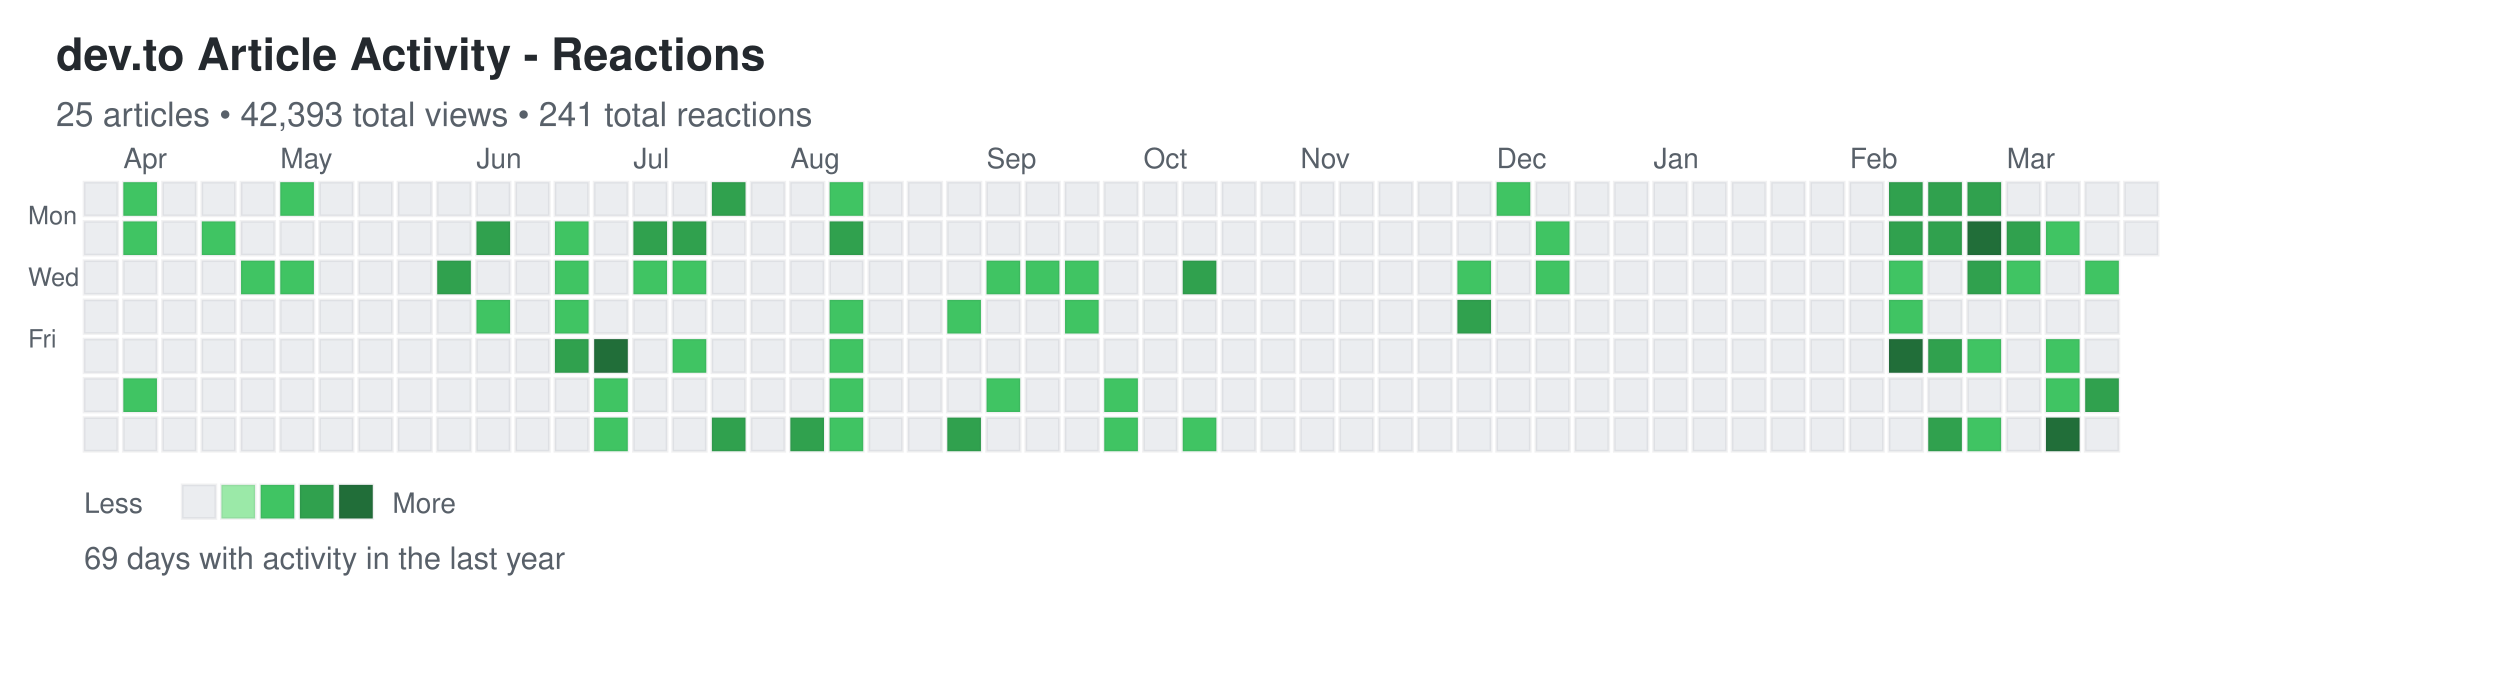
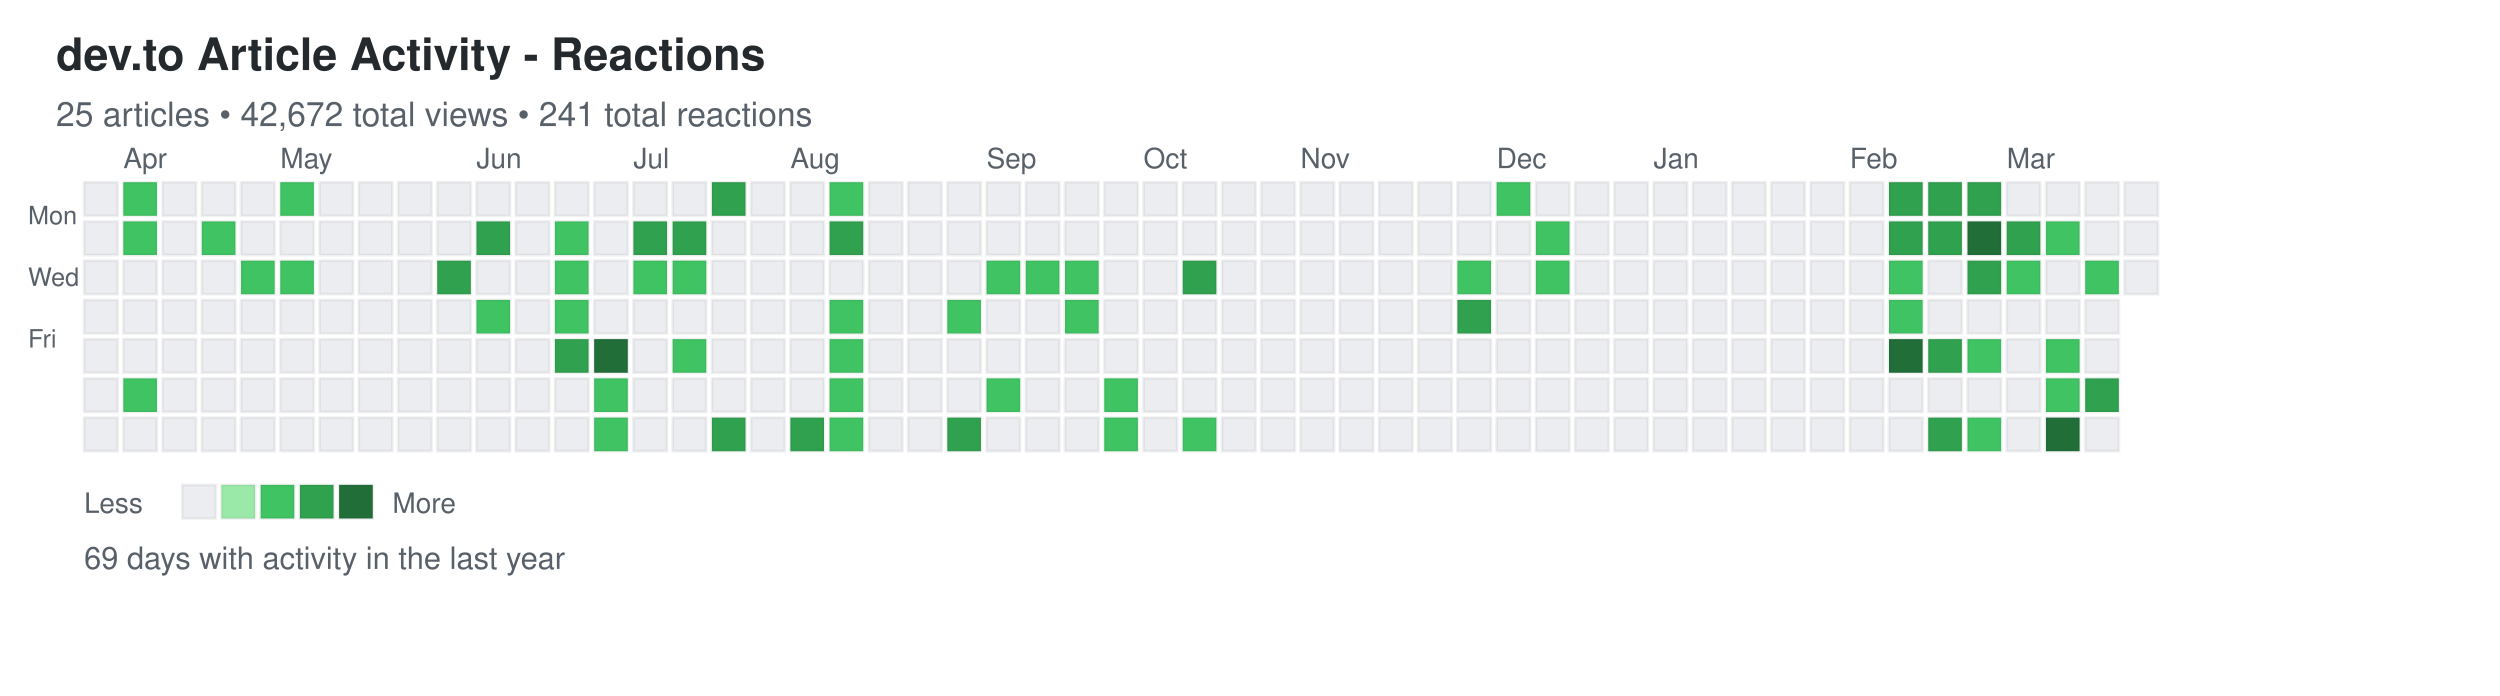
<svg xmlns="http://www.w3.org/2000/svg" width="892" height="248">
  <defs>
    <style>
.day { stroke: rgba(27,31,35,0.06); stroke-width: 1px; cursor: pointer; }
.day:hover { stroke: rgba(27,31,35,0.3); stroke-width: 2px; }
.month-label { font-family: -apple-system, BlinkMacSystemFont, "Segoe UI", Helvetica, Arial, sans-serif; font-size: 10px; fill: #586069; }
.day-label { font-family: -apple-system, BlinkMacSystemFont, "Segoe UI", Helvetica, Arial, sans-serif; font-size: 9px; fill: #586069; }
.title { font-family: -apple-system, BlinkMacSystemFont, "Segoe UI", Helvetica, Arial, sans-serif; font-size: 16px; font-weight: 600; fill: #24292e; }
.subtitle { font-family: -apple-system, BlinkMacSystemFont, "Segoe UI", Helvetica, Arial, sans-serif; font-size: 12px; fill: #586069; }
.stats { font-family: -apple-system, BlinkMacSystemFont, "Segoe UI", Helvetica, Arial, sans-serif; font-size: 11px; fill: #586069; }
.legend-text { font-family: -apple-system, BlinkMacSystemFont, "Segoe UI", Helvetica, Arial, sans-serif; font-size: 10px; fill: #586069; }
</style>
  </defs>
  <text x="20" y="25" class="title">dev.to Article Activity - Reactions</text>
-   <text x="20" y="45" class="subtitle">25 articles • 42,393 total views • 241 total reactions</text>
+   <text x="20" y="45" class="subtitle">25 articles • 42,672 total views • 241 total reactions</text>
  <text x="10" y="80" class="day-label">Mon</text>
  <text x="10" y="102" class="day-label">Wed</text>
  <text x="10" y="124" class="day-label">Fri</text>
  <rect x="30" y="65" width="12" height="12" fill="#ebedf0" class="day" data-date="2025-03-23" data-level="0" />
  <rect x="30" y="79" width="12" height="12" fill="#ebedf0" class="day" data-date="2025-03-24" data-level="0" />
  <rect x="30" y="93" width="12" height="12" fill="#ebedf0" class="day" data-date="2025-03-25" data-level="0" />
  <rect x="30" y="107" width="12" height="12" fill="#ebedf0" class="day" data-date="2025-03-26" data-level="0" />
  <rect x="30" y="121" width="12" height="12" fill="#ebedf0" class="day" data-date="2025-03-27" data-level="0" />
  <rect x="30" y="135" width="12" height="12" fill="#ebedf0" class="day" data-date="2025-03-28" data-level="0" />
  <rect x="30" y="149" width="12" height="12" fill="#ebedf0" class="day" data-date="2025-03-29" data-level="0" />
  <rect x="44" y="65" width="12" height="12" fill="#40c463" class="day" data-date="2025-03-30" data-level="2" />
  <rect x="44" y="79" width="12" height="12" fill="#40c463" class="day" data-date="2025-03-31" data-level="2" />
  <rect x="44" y="93" width="12" height="12" fill="#ebedf0" class="day" data-date="2025-04-01" data-level="0" />
  <rect x="44" y="107" width="12" height="12" fill="#ebedf0" class="day" data-date="2025-04-02" data-level="0" />
  <rect x="44" y="121" width="12" height="12" fill="#ebedf0" class="day" data-date="2025-04-03" data-level="0" />
  <rect x="44" y="135" width="12" height="12" fill="#40c463" class="day" data-date="2025-04-04" data-level="2" />
  <rect x="44" y="149" width="12" height="12" fill="#ebedf0" class="day" data-date="2025-04-05" data-level="0" />
  <rect x="58" y="65" width="12" height="12" fill="#ebedf0" class="day" data-date="2025-04-06" data-level="0" />
  <rect x="58" y="79" width="12" height="12" fill="#ebedf0" class="day" data-date="2025-04-07" data-level="0" />
  <rect x="58" y="93" width="12" height="12" fill="#ebedf0" class="day" data-date="2025-04-08" data-level="0" />
  <rect x="58" y="107" width="12" height="12" fill="#ebedf0" class="day" data-date="2025-04-09" data-level="0" />
  <rect x="58" y="121" width="12" height="12" fill="#ebedf0" class="day" data-date="2025-04-10" data-level="0" />
  <rect x="58" y="135" width="12" height="12" fill="#ebedf0" class="day" data-date="2025-04-11" data-level="0" />
  <rect x="58" y="149" width="12" height="12" fill="#ebedf0" class="day" data-date="2025-04-12" data-level="0" />
  <rect x="72" y="65" width="12" height="12" fill="#ebedf0" class="day" data-date="2025-04-13" data-level="0" />
  <rect x="72" y="79" width="12" height="12" fill="#40c463" class="day" data-date="2025-04-14" data-level="2" />
  <rect x="72" y="93" width="12" height="12" fill="#ebedf0" class="day" data-date="2025-04-15" data-level="0" />
  <rect x="72" y="107" width="12" height="12" fill="#ebedf0" class="day" data-date="2025-04-16" data-level="0" />
  <rect x="72" y="121" width="12" height="12" fill="#ebedf0" class="day" data-date="2025-04-17" data-level="0" />
  <rect x="72" y="135" width="12" height="12" fill="#ebedf0" class="day" data-date="2025-04-18" data-level="0" />
  <rect x="72" y="149" width="12" height="12" fill="#ebedf0" class="day" data-date="2025-04-19" data-level="0" />
  <rect x="86" y="65" width="12" height="12" fill="#ebedf0" class="day" data-date="2025-04-20" data-level="0" />
  <rect x="86" y="79" width="12" height="12" fill="#ebedf0" class="day" data-date="2025-04-21" data-level="0" />
  <rect x="86" y="93" width="12" height="12" fill="#40c463" class="day" data-date="2025-04-22" data-level="2" />
  <rect x="86" y="107" width="12" height="12" fill="#ebedf0" class="day" data-date="2025-04-23" data-level="0" />
  <rect x="86" y="121" width="12" height="12" fill="#ebedf0" class="day" data-date="2025-04-24" data-level="0" />
  <rect x="86" y="135" width="12" height="12" fill="#ebedf0" class="day" data-date="2025-04-25" data-level="0" />
  <rect x="86" y="149" width="12" height="12" fill="#ebedf0" class="day" data-date="2025-04-26" data-level="0" />
  <rect x="100" y="65" width="12" height="12" fill="#40c463" class="day" data-date="2025-04-27" data-level="2" />
  <rect x="100" y="79" width="12" height="12" fill="#ebedf0" class="day" data-date="2025-04-28" data-level="0" />
  <rect x="100" y="93" width="12" height="12" fill="#40c463" class="day" data-date="2025-04-29" data-level="2" />
  <rect x="100" y="107" width="12" height="12" fill="#ebedf0" class="day" data-date="2025-04-30" data-level="0" />
  <rect x="100" y="121" width="12" height="12" fill="#ebedf0" class="day" data-date="2025-05-01" data-level="0" />
  <rect x="100" y="135" width="12" height="12" fill="#ebedf0" class="day" data-date="2025-05-02" data-level="0" />
  <rect x="100" y="149" width="12" height="12" fill="#ebedf0" class="day" data-date="2025-05-03" data-level="0" />
  <rect x="114" y="65" width="12" height="12" fill="#ebedf0" class="day" data-date="2025-05-04" data-level="0" />
  <rect x="114" y="79" width="12" height="12" fill="#ebedf0" class="day" data-date="2025-05-05" data-level="0" />
  <rect x="114" y="93" width="12" height="12" fill="#ebedf0" class="day" data-date="2025-05-06" data-level="0" />
  <rect x="114" y="107" width="12" height="12" fill="#ebedf0" class="day" data-date="2025-05-07" data-level="0" />
  <rect x="114" y="121" width="12" height="12" fill="#ebedf0" class="day" data-date="2025-05-08" data-level="0" />
  <rect x="114" y="135" width="12" height="12" fill="#ebedf0" class="day" data-date="2025-05-09" data-level="0" />
  <rect x="114" y="149" width="12" height="12" fill="#ebedf0" class="day" data-date="2025-05-10" data-level="0" />
  <rect x="128" y="65" width="12" height="12" fill="#ebedf0" class="day" data-date="2025-05-11" data-level="0" />
  <rect x="128" y="79" width="12" height="12" fill="#ebedf0" class="day" data-date="2025-05-12" data-level="0" />
  <rect x="128" y="93" width="12" height="12" fill="#ebedf0" class="day" data-date="2025-05-13" data-level="0" />
  <rect x="128" y="107" width="12" height="12" fill="#ebedf0" class="day" data-date="2025-05-14" data-level="0" />
  <rect x="128" y="121" width="12" height="12" fill="#ebedf0" class="day" data-date="2025-05-15" data-level="0" />
  <rect x="128" y="135" width="12" height="12" fill="#ebedf0" class="day" data-date="2025-05-16" data-level="0" />
  <rect x="128" y="149" width="12" height="12" fill="#ebedf0" class="day" data-date="2025-05-17" data-level="0" />
  <rect x="142" y="65" width="12" height="12" fill="#ebedf0" class="day" data-date="2025-05-18" data-level="0" />
  <rect x="142" y="79" width="12" height="12" fill="#ebedf0" class="day" data-date="2025-05-19" data-level="0" />
  <rect x="142" y="93" width="12" height="12" fill="#ebedf0" class="day" data-date="2025-05-20" data-level="0" />
  <rect x="142" y="107" width="12" height="12" fill="#ebedf0" class="day" data-date="2025-05-21" data-level="0" />
  <rect x="142" y="121" width="12" height="12" fill="#ebedf0" class="day" data-date="2025-05-22" data-level="0" />
  <rect x="142" y="135" width="12" height="12" fill="#ebedf0" class="day" data-date="2025-05-23" data-level="0" />
  <rect x="142" y="149" width="12" height="12" fill="#ebedf0" class="day" data-date="2025-05-24" data-level="0" />
  <rect x="156" y="65" width="12" height="12" fill="#ebedf0" class="day" data-date="2025-05-25" data-level="0" />
  <rect x="156" y="79" width="12" height="12" fill="#ebedf0" class="day" data-date="2025-05-26" data-level="0" />
  <rect x="156" y="93" width="12" height="12" fill="#30a14e" class="day" data-date="2025-05-27" data-level="3" />
  <rect x="156" y="107" width="12" height="12" fill="#ebedf0" class="day" data-date="2025-05-28" data-level="0" />
  <rect x="156" y="121" width="12" height="12" fill="#ebedf0" class="day" data-date="2025-05-29" data-level="0" />
  <rect x="156" y="135" width="12" height="12" fill="#ebedf0" class="day" data-date="2025-05-30" data-level="0" />
  <rect x="156" y="149" width="12" height="12" fill="#ebedf0" class="day" data-date="2025-05-31" data-level="0" />
  <rect x="170" y="65" width="12" height="12" fill="#ebedf0" class="day" data-date="2025-06-01" data-level="0" />
  <rect x="170" y="79" width="12" height="12" fill="#30a14e" class="day" data-date="2025-06-02" data-level="3" />
  <rect x="170" y="93" width="12" height="12" fill="#ebedf0" class="day" data-date="2025-06-03" data-level="0" />
  <rect x="170" y="107" width="12" height="12" fill="#40c463" class="day" data-date="2025-06-04" data-level="2" />
  <rect x="170" y="121" width="12" height="12" fill="#ebedf0" class="day" data-date="2025-06-05" data-level="0" />
  <rect x="170" y="135" width="12" height="12" fill="#ebedf0" class="day" data-date="2025-06-06" data-level="0" />
  <rect x="170" y="149" width="12" height="12" fill="#ebedf0" class="day" data-date="2025-06-07" data-level="0" />
  <rect x="184" y="65" width="12" height="12" fill="#ebedf0" class="day" data-date="2025-06-08" data-level="0" />
  <rect x="184" y="79" width="12" height="12" fill="#ebedf0" class="day" data-date="2025-06-09" data-level="0" />
  <rect x="184" y="93" width="12" height="12" fill="#ebedf0" class="day" data-date="2025-06-10" data-level="0" />
  <rect x="184" y="107" width="12" height="12" fill="#ebedf0" class="day" data-date="2025-06-11" data-level="0" />
  <rect x="184" y="121" width="12" height="12" fill="#ebedf0" class="day" data-date="2025-06-12" data-level="0" />
  <rect x="184" y="135" width="12" height="12" fill="#ebedf0" class="day" data-date="2025-06-13" data-level="0" />
  <rect x="184" y="149" width="12" height="12" fill="#ebedf0" class="day" data-date="2025-06-14" data-level="0" />
  <rect x="198" y="65" width="12" height="12" fill="#ebedf0" class="day" data-date="2025-06-15" data-level="0" />
  <rect x="198" y="79" width="12" height="12" fill="#40c463" class="day" data-date="2025-06-16" data-level="2" />
  <rect x="198" y="93" width="12" height="12" fill="#40c463" class="day" data-date="2025-06-17" data-level="2" />
  <rect x="198" y="107" width="12" height="12" fill="#40c463" class="day" data-date="2025-06-18" data-level="2" />
  <rect x="198" y="121" width="12" height="12" fill="#30a14e" class="day" data-date="2025-06-19" data-level="3" />
  <rect x="198" y="135" width="12" height="12" fill="#ebedf0" class="day" data-date="2025-06-20" data-level="0" />
  <rect x="198" y="149" width="12" height="12" fill="#ebedf0" class="day" data-date="2025-06-21" data-level="0" />
  <rect x="212" y="65" width="12" height="12" fill="#ebedf0" class="day" data-date="2025-06-22" data-level="0" />
  <rect x="212" y="79" width="12" height="12" fill="#ebedf0" class="day" data-date="2025-06-23" data-level="0" />
  <rect x="212" y="93" width="12" height="12" fill="#ebedf0" class="day" data-date="2025-06-24" data-level="0" />
  <rect x="212" y="107" width="12" height="12" fill="#ebedf0" class="day" data-date="2025-06-25" data-level="0" />
  <rect x="212" y="121" width="12" height="12" fill="#216e39" class="day" data-date="2025-06-26" data-level="4" />
  <rect x="212" y="135" width="12" height="12" fill="#40c463" class="day" data-date="2025-06-27" data-level="2" />
  <rect x="212" y="149" width="12" height="12" fill="#40c463" class="day" data-date="2025-06-28" data-level="2" />
  <rect x="226" y="65" width="12" height="12" fill="#ebedf0" class="day" data-date="2025-06-29" data-level="0" />
  <rect x="226" y="79" width="12" height="12" fill="#30a14e" class="day" data-date="2025-06-30" data-level="3" />
  <rect x="226" y="93" width="12" height="12" fill="#40c463" class="day" data-date="2025-07-01" data-level="2" />
  <rect x="226" y="107" width="12" height="12" fill="#ebedf0" class="day" data-date="2025-07-02" data-level="0" />
  <rect x="226" y="121" width="12" height="12" fill="#ebedf0" class="day" data-date="2025-07-03" data-level="0" />
  <rect x="226" y="135" width="12" height="12" fill="#ebedf0" class="day" data-date="2025-07-04" data-level="0" />
  <rect x="226" y="149" width="12" height="12" fill="#ebedf0" class="day" data-date="2025-07-05" data-level="0" />
  <rect x="240" y="65" width="12" height="12" fill="#ebedf0" class="day" data-date="2025-07-06" data-level="0" />
  <rect x="240" y="79" width="12" height="12" fill="#30a14e" class="day" data-date="2025-07-07" data-level="3" />
  <rect x="240" y="93" width="12" height="12" fill="#40c463" class="day" data-date="2025-07-08" data-level="2" />
  <rect x="240" y="107" width="12" height="12" fill="#ebedf0" class="day" data-date="2025-07-09" data-level="0" />
  <rect x="240" y="121" width="12" height="12" fill="#40c463" class="day" data-date="2025-07-10" data-level="2" />
  <rect x="240" y="135" width="12" height="12" fill="#ebedf0" class="day" data-date="2025-07-11" data-level="0" />
  <rect x="240" y="149" width="12" height="12" fill="#ebedf0" class="day" data-date="2025-07-12" data-level="0" />
  <rect x="254" y="65" width="12" height="12" fill="#30a14e" class="day" data-date="2025-07-13" data-level="3" />
  <rect x="254" y="79" width="12" height="12" fill="#ebedf0" class="day" data-date="2025-07-14" data-level="0" />
  <rect x="254" y="93" width="12" height="12" fill="#ebedf0" class="day" data-date="2025-07-15" data-level="0" />
  <rect x="254" y="107" width="12" height="12" fill="#ebedf0" class="day" data-date="2025-07-16" data-level="0" />
  <rect x="254" y="121" width="12" height="12" fill="#ebedf0" class="day" data-date="2025-07-17" data-level="0" />
  <rect x="254" y="135" width="12" height="12" fill="#ebedf0" class="day" data-date="2025-07-18" data-level="0" />
  <rect x="254" y="149" width="12" height="12" fill="#30a14e" class="day" data-date="2025-07-19" data-level="3" />
  <rect x="268" y="65" width="12" height="12" fill="#ebedf0" class="day" data-date="2025-07-20" data-level="0" />
  <rect x="268" y="79" width="12" height="12" fill="#ebedf0" class="day" data-date="2025-07-21" data-level="0" />
  <rect x="268" y="93" width="12" height="12" fill="#ebedf0" class="day" data-date="2025-07-22" data-level="0" />
  <rect x="268" y="107" width="12" height="12" fill="#ebedf0" class="day" data-date="2025-07-23" data-level="0" />
  <rect x="268" y="121" width="12" height="12" fill="#ebedf0" class="day" data-date="2025-07-24" data-level="0" />
  <rect x="268" y="135" width="12" height="12" fill="#ebedf0" class="day" data-date="2025-07-25" data-level="0" />
  <rect x="268" y="149" width="12" height="12" fill="#ebedf0" class="day" data-date="2025-07-26" data-level="0" />
  <rect x="282" y="65" width="12" height="12" fill="#ebedf0" class="day" data-date="2025-07-27" data-level="0" />
  <rect x="282" y="79" width="12" height="12" fill="#ebedf0" class="day" data-date="2025-07-28" data-level="0" />
  <rect x="282" y="93" width="12" height="12" fill="#ebedf0" class="day" data-date="2025-07-29" data-level="0" />
  <rect x="282" y="107" width="12" height="12" fill="#ebedf0" class="day" data-date="2025-07-30" data-level="0" />
  <rect x="282" y="121" width="12" height="12" fill="#ebedf0" class="day" data-date="2025-07-31" data-level="0" />
  <rect x="282" y="135" width="12" height="12" fill="#ebedf0" class="day" data-date="2025-08-01" data-level="0" />
  <rect x="282" y="149" width="12" height="12" fill="#30a14e" class="day" data-date="2025-08-02" data-level="3" />
  <rect x="296" y="65" width="12" height="12" fill="#40c463" class="day" data-date="2025-08-03" data-level="2" />
  <rect x="296" y="79" width="12" height="12" fill="#30a14e" class="day" data-date="2025-08-04" data-level="3" />
  <rect x="296" y="93" width="12" height="12" fill="#ebedf0" class="day" data-date="2025-08-05" data-level="0" />
  <rect x="296" y="107" width="12" height="12" fill="#40c463" class="day" data-date="2025-08-06" data-level="2" />
  <rect x="296" y="121" width="12" height="12" fill="#40c463" class="day" data-date="2025-08-07" data-level="2" />
  <rect x="296" y="135" width="12" height="12" fill="#40c463" class="day" data-date="2025-08-08" data-level="2" />
  <rect x="296" y="149" width="12" height="12" fill="#40c463" class="day" data-date="2025-08-09" data-level="2" />
  <rect x="310" y="65" width="12" height="12" fill="#ebedf0" class="day" data-date="2025-08-10" data-level="0" />
  <rect x="310" y="79" width="12" height="12" fill="#ebedf0" class="day" data-date="2025-08-11" data-level="0" />
  <rect x="310" y="93" width="12" height="12" fill="#ebedf0" class="day" data-date="2025-08-12" data-level="0" />
  <rect x="310" y="107" width="12" height="12" fill="#ebedf0" class="day" data-date="2025-08-13" data-level="0" />
  <rect x="310" y="121" width="12" height="12" fill="#ebedf0" class="day" data-date="2025-08-14" data-level="0" />
  <rect x="310" y="135" width="12" height="12" fill="#ebedf0" class="day" data-date="2025-08-15" data-level="0" />
  <rect x="310" y="149" width="12" height="12" fill="#ebedf0" class="day" data-date="2025-08-16" data-level="0" />
  <rect x="324" y="65" width="12" height="12" fill="#ebedf0" class="day" data-date="2025-08-17" data-level="0" />
  <rect x="324" y="79" width="12" height="12" fill="#ebedf0" class="day" data-date="2025-08-18" data-level="0" />
  <rect x="324" y="93" width="12" height="12" fill="#ebedf0" class="day" data-date="2025-08-19" data-level="0" />
  <rect x="324" y="107" width="12" height="12" fill="#ebedf0" class="day" data-date="2025-08-20" data-level="0" />
  <rect x="324" y="121" width="12" height="12" fill="#ebedf0" class="day" data-date="2025-08-21" data-level="0" />
  <rect x="324" y="135" width="12" height="12" fill="#ebedf0" class="day" data-date="2025-08-22" data-level="0" />
  <rect x="324" y="149" width="12" height="12" fill="#ebedf0" class="day" data-date="2025-08-23" data-level="0" />
  <rect x="338" y="65" width="12" height="12" fill="#ebedf0" class="day" data-date="2025-08-24" data-level="0" />
  <rect x="338" y="79" width="12" height="12" fill="#ebedf0" class="day" data-date="2025-08-25" data-level="0" />
  <rect x="338" y="93" width="12" height="12" fill="#ebedf0" class="day" data-date="2025-08-26" data-level="0" />
  <rect x="338" y="107" width="12" height="12" fill="#40c463" class="day" data-date="2025-08-27" data-level="2" />
  <rect x="338" y="121" width="12" height="12" fill="#ebedf0" class="day" data-date="2025-08-28" data-level="0" />
  <rect x="338" y="135" width="12" height="12" fill="#ebedf0" class="day" data-date="2025-08-29" data-level="0" />
  <rect x="338" y="149" width="12" height="12" fill="#30a14e" class="day" data-date="2025-08-30" data-level="3" />
  <rect x="352" y="65" width="12" height="12" fill="#ebedf0" class="day" data-date="2025-08-31" data-level="0" />
  <rect x="352" y="79" width="12" height="12" fill="#ebedf0" class="day" data-date="2025-09-01" data-level="0" />
  <rect x="352" y="93" width="12" height="12" fill="#40c463" class="day" data-date="2025-09-02" data-level="2" />
  <rect x="352" y="107" width="12" height="12" fill="#ebedf0" class="day" data-date="2025-09-03" data-level="0" />
  <rect x="352" y="121" width="12" height="12" fill="#ebedf0" class="day" data-date="2025-09-04" data-level="0" />
  <rect x="352" y="135" width="12" height="12" fill="#40c463" class="day" data-date="2025-09-05" data-level="2" />
  <rect x="352" y="149" width="12" height="12" fill="#ebedf0" class="day" data-date="2025-09-06" data-level="0" />
  <rect x="366" y="65" width="12" height="12" fill="#ebedf0" class="day" data-date="2025-09-07" data-level="0" />
  <rect x="366" y="79" width="12" height="12" fill="#ebedf0" class="day" data-date="2025-09-08" data-level="0" />
  <rect x="366" y="93" width="12" height="12" fill="#40c463" class="day" data-date="2025-09-09" data-level="2" />
  <rect x="366" y="107" width="12" height="12" fill="#ebedf0" class="day" data-date="2025-09-10" data-level="0" />
  <rect x="366" y="121" width="12" height="12" fill="#ebedf0" class="day" data-date="2025-09-11" data-level="0" />
  <rect x="366" y="135" width="12" height="12" fill="#ebedf0" class="day" data-date="2025-09-12" data-level="0" />
  <rect x="366" y="149" width="12" height="12" fill="#ebedf0" class="day" data-date="2025-09-13" data-level="0" />
  <rect x="380" y="65" width="12" height="12" fill="#ebedf0" class="day" data-date="2025-09-14" data-level="0" />
  <rect x="380" y="79" width="12" height="12" fill="#ebedf0" class="day" data-date="2025-09-15" data-level="0" />
  <rect x="380" y="93" width="12" height="12" fill="#40c463" class="day" data-date="2025-09-16" data-level="2" />
  <rect x="380" y="107" width="12" height="12" fill="#40c463" class="day" data-date="2025-09-17" data-level="2" />
  <rect x="380" y="121" width="12" height="12" fill="#ebedf0" class="day" data-date="2025-09-18" data-level="0" />
  <rect x="380" y="135" width="12" height="12" fill="#ebedf0" class="day" data-date="2025-09-19" data-level="0" />
  <rect x="380" y="149" width="12" height="12" fill="#ebedf0" class="day" data-date="2025-09-20" data-level="0" />
  <rect x="394" y="65" width="12" height="12" fill="#ebedf0" class="day" data-date="2025-09-21" data-level="0" />
  <rect x="394" y="79" width="12" height="12" fill="#ebedf0" class="day" data-date="2025-09-22" data-level="0" />
  <rect x="394" y="93" width="12" height="12" fill="#ebedf0" class="day" data-date="2025-09-23" data-level="0" />
  <rect x="394" y="107" width="12" height="12" fill="#ebedf0" class="day" data-date="2025-09-24" data-level="0" />
  <rect x="394" y="121" width="12" height="12" fill="#ebedf0" class="day" data-date="2025-09-25" data-level="0" />
  <rect x="394" y="135" width="12" height="12" fill="#40c463" class="day" data-date="2025-09-26" data-level="2" />
  <rect x="394" y="149" width="12" height="12" fill="#40c463" class="day" data-date="2025-09-27" data-level="2" />
  <rect x="408" y="65" width="12" height="12" fill="#ebedf0" class="day" data-date="2025-09-28" data-level="0" />
  <rect x="408" y="79" width="12" height="12" fill="#ebedf0" class="day" data-date="2025-09-29" data-level="0" />
  <rect x="408" y="93" width="12" height="12" fill="#ebedf0" class="day" data-date="2025-09-30" data-level="0" />
  <rect x="408" y="107" width="12" height="12" fill="#ebedf0" class="day" data-date="2025-10-01" data-level="0" />
  <rect x="408" y="121" width="12" height="12" fill="#ebedf0" class="day" data-date="2025-10-02" data-level="0" />
  <rect x="408" y="135" width="12" height="12" fill="#ebedf0" class="day" data-date="2025-10-03" data-level="0" />
  <rect x="408" y="149" width="12" height="12" fill="#ebedf0" class="day" data-date="2025-10-04" data-level="0" />
  <rect x="422" y="65" width="12" height="12" fill="#ebedf0" class="day" data-date="2025-10-05" data-level="0" />
  <rect x="422" y="79" width="12" height="12" fill="#ebedf0" class="day" data-date="2025-10-06" data-level="0" />
  <rect x="422" y="93" width="12" height="12" fill="#30a14e" class="day" data-date="2025-10-07" data-level="3" />
  <rect x="422" y="107" width="12" height="12" fill="#ebedf0" class="day" data-date="2025-10-08" data-level="0" />
  <rect x="422" y="121" width="12" height="12" fill="#ebedf0" class="day" data-date="2025-10-09" data-level="0" />
  <rect x="422" y="135" width="12" height="12" fill="#ebedf0" class="day" data-date="2025-10-10" data-level="0" />
  <rect x="422" y="149" width="12" height="12" fill="#40c463" class="day" data-date="2025-10-11" data-level="2" />
  <rect x="436" y="65" width="12" height="12" fill="#ebedf0" class="day" data-date="2025-10-12" data-level="0" />
  <rect x="436" y="79" width="12" height="12" fill="#ebedf0" class="day" data-date="2025-10-13" data-level="0" />
  <rect x="436" y="93" width="12" height="12" fill="#ebedf0" class="day" data-date="2025-10-14" data-level="0" />
  <rect x="436" y="107" width="12" height="12" fill="#ebedf0" class="day" data-date="2025-10-15" data-level="0" />
  <rect x="436" y="121" width="12" height="12" fill="#ebedf0" class="day" data-date="2025-10-16" data-level="0" />
  <rect x="436" y="135" width="12" height="12" fill="#ebedf0" class="day" data-date="2025-10-17" data-level="0" />
  <rect x="436" y="149" width="12" height="12" fill="#ebedf0" class="day" data-date="2025-10-18" data-level="0" />
  <rect x="450" y="65" width="12" height="12" fill="#ebedf0" class="day" data-date="2025-10-19" data-level="0" />
  <rect x="450" y="79" width="12" height="12" fill="#ebedf0" class="day" data-date="2025-10-20" data-level="0" />
  <rect x="450" y="93" width="12" height="12" fill="#ebedf0" class="day" data-date="2025-10-21" data-level="0" />
  <rect x="450" y="107" width="12" height="12" fill="#ebedf0" class="day" data-date="2025-10-22" data-level="0" />
  <rect x="450" y="121" width="12" height="12" fill="#ebedf0" class="day" data-date="2025-10-23" data-level="0" />
  <rect x="450" y="135" width="12" height="12" fill="#ebedf0" class="day" data-date="2025-10-24" data-level="0" />
  <rect x="450" y="149" width="12" height="12" fill="#ebedf0" class="day" data-date="2025-10-25" data-level="0" />
  <rect x="464" y="65" width="12" height="12" fill="#ebedf0" class="day" data-date="2025-10-26" data-level="0" />
  <rect x="464" y="79" width="12" height="12" fill="#ebedf0" class="day" data-date="2025-10-27" data-level="0" />
  <rect x="464" y="93" width="12" height="12" fill="#ebedf0" class="day" data-date="2025-10-28" data-level="0" />
  <rect x="464" y="107" width="12" height="12" fill="#ebedf0" class="day" data-date="2025-10-29" data-level="0" />
  <rect x="464" y="121" width="12" height="12" fill="#ebedf0" class="day" data-date="2025-10-30" data-level="0" />
  <rect x="464" y="135" width="12" height="12" fill="#ebedf0" class="day" data-date="2025-10-31" data-level="0" />
  <rect x="464" y="149" width="12" height="12" fill="#ebedf0" class="day" data-date="2025-11-01" data-level="0" />
  <rect x="478" y="65" width="12" height="12" fill="#ebedf0" class="day" data-date="2025-11-02" data-level="0" />
  <rect x="478" y="79" width="12" height="12" fill="#ebedf0" class="day" data-date="2025-11-03" data-level="0" />
  <rect x="478" y="93" width="12" height="12" fill="#ebedf0" class="day" data-date="2025-11-04" data-level="0" />
  <rect x="478" y="107" width="12" height="12" fill="#ebedf0" class="day" data-date="2025-11-05" data-level="0" />
  <rect x="478" y="121" width="12" height="12" fill="#ebedf0" class="day" data-date="2025-11-06" data-level="0" />
  <rect x="478" y="135" width="12" height="12" fill="#ebedf0" class="day" data-date="2025-11-07" data-level="0" />
  <rect x="478" y="149" width="12" height="12" fill="#ebedf0" class="day" data-date="2025-11-08" data-level="0" />
  <rect x="492" y="65" width="12" height="12" fill="#ebedf0" class="day" data-date="2025-11-09" data-level="0" />
  <rect x="492" y="79" width="12" height="12" fill="#ebedf0" class="day" data-date="2025-11-10" data-level="0" />
  <rect x="492" y="93" width="12" height="12" fill="#ebedf0" class="day" data-date="2025-11-11" data-level="0" />
  <rect x="492" y="107" width="12" height="12" fill="#ebedf0" class="day" data-date="2025-11-12" data-level="0" />
  <rect x="492" y="121" width="12" height="12" fill="#ebedf0" class="day" data-date="2025-11-13" data-level="0" />
  <rect x="492" y="135" width="12" height="12" fill="#ebedf0" class="day" data-date="2025-11-14" data-level="0" />
  <rect x="492" y="149" width="12" height="12" fill="#ebedf0" class="day" data-date="2025-11-15" data-level="0" />
  <rect x="506" y="65" width="12" height="12" fill="#ebedf0" class="day" data-date="2025-11-16" data-level="0" />
  <rect x="506" y="79" width="12" height="12" fill="#ebedf0" class="day" data-date="2025-11-17" data-level="0" />
  <rect x="506" y="93" width="12" height="12" fill="#ebedf0" class="day" data-date="2025-11-18" data-level="0" />
  <rect x="506" y="107" width="12" height="12" fill="#ebedf0" class="day" data-date="2025-11-19" data-level="0" />
  <rect x="506" y="121" width="12" height="12" fill="#ebedf0" class="day" data-date="2025-11-20" data-level="0" />
  <rect x="506" y="135" width="12" height="12" fill="#ebedf0" class="day" data-date="2025-11-21" data-level="0" />
  <rect x="506" y="149" width="12" height="12" fill="#ebedf0" class="day" data-date="2025-11-22" data-level="0" />
  <rect x="520" y="65" width="12" height="12" fill="#ebedf0" class="day" data-date="2025-11-23" data-level="0" />
  <rect x="520" y="79" width="12" height="12" fill="#ebedf0" class="day" data-date="2025-11-24" data-level="0" />
  <rect x="520" y="93" width="12" height="12" fill="#40c463" class="day" data-date="2025-11-25" data-level="2" />
  <rect x="520" y="107" width="12" height="12" fill="#30a14e" class="day" data-date="2025-11-26" data-level="3" />
  <rect x="520" y="121" width="12" height="12" fill="#ebedf0" class="day" data-date="2025-11-27" data-level="0" />
  <rect x="520" y="135" width="12" height="12" fill="#ebedf0" class="day" data-date="2025-11-28" data-level="0" />
  <rect x="520" y="149" width="12" height="12" fill="#ebedf0" class="day" data-date="2025-11-29" data-level="0" />
  <rect x="534" y="65" width="12" height="12" fill="#40c463" class="day" data-date="2025-11-30" data-level="2" />
  <rect x="534" y="79" width="12" height="12" fill="#ebedf0" class="day" data-date="2025-12-01" data-level="0" />
  <rect x="534" y="93" width="12" height="12" fill="#ebedf0" class="day" data-date="2025-12-02" data-level="0" />
  <rect x="534" y="107" width="12" height="12" fill="#ebedf0" class="day" data-date="2025-12-03" data-level="0" />
  <rect x="534" y="121" width="12" height="12" fill="#ebedf0" class="day" data-date="2025-12-04" data-level="0" />
  <rect x="534" y="135" width="12" height="12" fill="#ebedf0" class="day" data-date="2025-12-05" data-level="0" />
  <rect x="534" y="149" width="12" height="12" fill="#ebedf0" class="day" data-date="2025-12-06" data-level="0" />
  <rect x="548" y="65" width="12" height="12" fill="#ebedf0" class="day" data-date="2025-12-07" data-level="0" />
  <rect x="548" y="79" width="12" height="12" fill="#40c463" class="day" data-date="2025-12-08" data-level="2" />
  <rect x="548" y="93" width="12" height="12" fill="#40c463" class="day" data-date="2025-12-09" data-level="2" />
  <rect x="548" y="107" width="12" height="12" fill="#ebedf0" class="day" data-date="2025-12-10" data-level="0" />
  <rect x="548" y="121" width="12" height="12" fill="#ebedf0" class="day" data-date="2025-12-11" data-level="0" />
  <rect x="548" y="135" width="12" height="12" fill="#ebedf0" class="day" data-date="2025-12-12" data-level="0" />
  <rect x="548" y="149" width="12" height="12" fill="#ebedf0" class="day" data-date="2025-12-13" data-level="0" />
  <rect x="562" y="65" width="12" height="12" fill="#ebedf0" class="day" data-date="2025-12-14" data-level="0" />
  <rect x="562" y="79" width="12" height="12" fill="#ebedf0" class="day" data-date="2025-12-15" data-level="0" />
  <rect x="562" y="93" width="12" height="12" fill="#ebedf0" class="day" data-date="2025-12-16" data-level="0" />
  <rect x="562" y="107" width="12" height="12" fill="#ebedf0" class="day" data-date="2025-12-17" data-level="0" />
  <rect x="562" y="121" width="12" height="12" fill="#ebedf0" class="day" data-date="2025-12-18" data-level="0" />
  <rect x="562" y="135" width="12" height="12" fill="#ebedf0" class="day" data-date="2025-12-19" data-level="0" />
  <rect x="562" y="149" width="12" height="12" fill="#ebedf0" class="day" data-date="2025-12-20" data-level="0" />
  <rect x="576" y="65" width="12" height="12" fill="#ebedf0" class="day" data-date="2025-12-21" data-level="0" />
  <rect x="576" y="79" width="12" height="12" fill="#ebedf0" class="day" data-date="2025-12-22" data-level="0" />
  <rect x="576" y="93" width="12" height="12" fill="#ebedf0" class="day" data-date="2025-12-23" data-level="0" />
  <rect x="576" y="107" width="12" height="12" fill="#ebedf0" class="day" data-date="2025-12-24" data-level="0" />
  <rect x="576" y="121" width="12" height="12" fill="#ebedf0" class="day" data-date="2025-12-25" data-level="0" />
  <rect x="576" y="135" width="12" height="12" fill="#ebedf0" class="day" data-date="2025-12-26" data-level="0" />
  <rect x="576" y="149" width="12" height="12" fill="#ebedf0" class="day" data-date="2025-12-27" data-level="0" />
  <rect x="590" y="65" width="12" height="12" fill="#ebedf0" class="day" data-date="2025-12-28" data-level="0" />
  <rect x="590" y="79" width="12" height="12" fill="#ebedf0" class="day" data-date="2025-12-29" data-level="0" />
  <rect x="590" y="93" width="12" height="12" fill="#ebedf0" class="day" data-date="2025-12-30" data-level="0" />
  <rect x="590" y="107" width="12" height="12" fill="#ebedf0" class="day" data-date="2025-12-31" data-level="0" />
  <rect x="590" y="121" width="12" height="12" fill="#ebedf0" class="day" data-date="2026-01-01" data-level="0" />
  <rect x="590" y="135" width="12" height="12" fill="#ebedf0" class="day" data-date="2026-01-02" data-level="0" />
  <rect x="590" y="149" width="12" height="12" fill="#ebedf0" class="day" data-date="2026-01-03" data-level="0" />
  <rect x="604" y="65" width="12" height="12" fill="#ebedf0" class="day" data-date="2026-01-04" data-level="0" />
  <rect x="604" y="79" width="12" height="12" fill="#ebedf0" class="day" data-date="2026-01-05" data-level="0" />
  <rect x="604" y="93" width="12" height="12" fill="#ebedf0" class="day" data-date="2026-01-06" data-level="0" />
  <rect x="604" y="107" width="12" height="12" fill="#ebedf0" class="day" data-date="2026-01-07" data-level="0" />
  <rect x="604" y="121" width="12" height="12" fill="#ebedf0" class="day" data-date="2026-01-08" data-level="0" />
  <rect x="604" y="135" width="12" height="12" fill="#ebedf0" class="day" data-date="2026-01-09" data-level="0" />
  <rect x="604" y="149" width="12" height="12" fill="#ebedf0" class="day" data-date="2026-01-10" data-level="0" />
  <rect x="618" y="65" width="12" height="12" fill="#ebedf0" class="day" data-date="2026-01-11" data-level="0" />
  <rect x="618" y="79" width="12" height="12" fill="#ebedf0" class="day" data-date="2026-01-12" data-level="0" />
  <rect x="618" y="93" width="12" height="12" fill="#ebedf0" class="day" data-date="2026-01-13" data-level="0" />
  <rect x="618" y="107" width="12" height="12" fill="#ebedf0" class="day" data-date="2026-01-14" data-level="0" />
  <rect x="618" y="121" width="12" height="12" fill="#ebedf0" class="day" data-date="2026-01-15" data-level="0" />
  <rect x="618" y="135" width="12" height="12" fill="#ebedf0" class="day" data-date="2026-01-16" data-level="0" />
  <rect x="618" y="149" width="12" height="12" fill="#ebedf0" class="day" data-date="2026-01-17" data-level="0" />
  <rect x="632" y="65" width="12" height="12" fill="#ebedf0" class="day" data-date="2026-01-18" data-level="0" />
  <rect x="632" y="79" width="12" height="12" fill="#ebedf0" class="day" data-date="2026-01-19" data-level="0" />
  <rect x="632" y="93" width="12" height="12" fill="#ebedf0" class="day" data-date="2026-01-20" data-level="0" />
  <rect x="632" y="107" width="12" height="12" fill="#ebedf0" class="day" data-date="2026-01-21" data-level="0" />
  <rect x="632" y="121" width="12" height="12" fill="#ebedf0" class="day" data-date="2026-01-22" data-level="0" />
  <rect x="632" y="135" width="12" height="12" fill="#ebedf0" class="day" data-date="2026-01-23" data-level="0" />
  <rect x="632" y="149" width="12" height="12" fill="#ebedf0" class="day" data-date="2026-01-24" data-level="0" />
  <rect x="646" y="65" width="12" height="12" fill="#ebedf0" class="day" data-date="2026-01-25" data-level="0" />
  <rect x="646" y="79" width="12" height="12" fill="#ebedf0" class="day" data-date="2026-01-26" data-level="0" />
  <rect x="646" y="93" width="12" height="12" fill="#ebedf0" class="day" data-date="2026-01-27" data-level="0" />
  <rect x="646" y="107" width="12" height="12" fill="#ebedf0" class="day" data-date="2026-01-28" data-level="0" />
  <rect x="646" y="121" width="12" height="12" fill="#ebedf0" class="day" data-date="2026-01-29" data-level="0" />
  <rect x="646" y="135" width="12" height="12" fill="#ebedf0" class="day" data-date="2026-01-30" data-level="0" />
  <rect x="646" y="149" width="12" height="12" fill="#ebedf0" class="day" data-date="2026-01-31" data-level="0" />
  <rect x="660" y="65" width="12" height="12" fill="#ebedf0" class="day" data-date="2026-02-01" data-level="0" />
  <rect x="660" y="79" width="12" height="12" fill="#ebedf0" class="day" data-date="2026-02-02" data-level="0" />
  <rect x="660" y="93" width="12" height="12" fill="#ebedf0" class="day" data-date="2026-02-03" data-level="0" />
  <rect x="660" y="107" width="12" height="12" fill="#ebedf0" class="day" data-date="2026-02-04" data-level="0" />
  <rect x="660" y="121" width="12" height="12" fill="#ebedf0" class="day" data-date="2026-02-05" data-level="0" />
  <rect x="660" y="135" width="12" height="12" fill="#ebedf0" class="day" data-date="2026-02-06" data-level="0" />
  <rect x="660" y="149" width="12" height="12" fill="#ebedf0" class="day" data-date="2026-02-07" data-level="0" />
  <rect x="674" y="65" width="12" height="12" fill="#30a14e" class="day" data-date="2026-02-08" data-level="3" />
  <rect x="674" y="79" width="12" height="12" fill="#30a14e" class="day" data-date="2026-02-09" data-level="3" />
  <rect x="674" y="93" width="12" height="12" fill="#40c463" class="day" data-date="2026-02-10" data-level="2" />
  <rect x="674" y="107" width="12" height="12" fill="#40c463" class="day" data-date="2026-02-11" data-level="2" />
  <rect x="674" y="121" width="12" height="12" fill="#216e39" class="day" data-date="2026-02-12" data-level="4" />
  <rect x="674" y="135" width="12" height="12" fill="#ebedf0" class="day" data-date="2026-02-13" data-level="0" />
  <rect x="674" y="149" width="12" height="12" fill="#ebedf0" class="day" data-date="2026-02-14" data-level="0" />
  <rect x="688" y="65" width="12" height="12" fill="#30a14e" class="day" data-date="2026-02-15" data-level="3" />
  <rect x="688" y="79" width="12" height="12" fill="#30a14e" class="day" data-date="2026-02-16" data-level="3" />
  <rect x="688" y="93" width="12" height="12" fill="#ebedf0" class="day" data-date="2026-02-17" data-level="0" />
  <rect x="688" y="107" width="12" height="12" fill="#ebedf0" class="day" data-date="2026-02-18" data-level="0" />
  <rect x="688" y="121" width="12" height="12" fill="#30a14e" class="day" data-date="2026-02-19" data-level="3" />
  <rect x="688" y="135" width="12" height="12" fill="#ebedf0" class="day" data-date="2026-02-20" data-level="0" />
  <rect x="688" y="149" width="12" height="12" fill="#30a14e" class="day" data-date="2026-02-21" data-level="3" />
  <rect x="702" y="65" width="12" height="12" fill="#30a14e" class="day" data-date="2026-02-22" data-level="3" />
  <rect x="702" y="79" width="12" height="12" fill="#216e39" class="day" data-date="2026-02-23" data-level="4" />
  <rect x="702" y="93" width="12" height="12" fill="#30a14e" class="day" data-date="2026-02-24" data-level="3" />
  <rect x="702" y="107" width="12" height="12" fill="#ebedf0" class="day" data-date="2026-02-25" data-level="0" />
  <rect x="702" y="121" width="12" height="12" fill="#40c463" class="day" data-date="2026-02-26" data-level="2" />
  <rect x="702" y="135" width="12" height="12" fill="#ebedf0" class="day" data-date="2026-02-27" data-level="0" />
  <rect x="702" y="149" width="12" height="12" fill="#40c463" class="day" data-date="2026-02-28" data-level="2" />
  <rect x="716" y="65" width="12" height="12" fill="#ebedf0" class="day" data-date="2026-03-01" data-level="0" />
  <rect x="716" y="79" width="12" height="12" fill="#30a14e" class="day" data-date="2026-03-02" data-level="3" />
  <rect x="716" y="93" width="12" height="12" fill="#40c463" class="day" data-date="2026-03-03" data-level="2" />
  <rect x="716" y="107" width="12" height="12" fill="#ebedf0" class="day" data-date="2026-03-04" data-level="0" />
  <rect x="716" y="121" width="12" height="12" fill="#ebedf0" class="day" data-date="2026-03-05" data-level="0" />
  <rect x="716" y="135" width="12" height="12" fill="#ebedf0" class="day" data-date="2026-03-06" data-level="0" />
  <rect x="716" y="149" width="12" height="12" fill="#ebedf0" class="day" data-date="2026-03-07" data-level="0" />
  <rect x="730" y="65" width="12" height="12" fill="#ebedf0" class="day" data-date="2026-03-08" data-level="0" />
  <rect x="730" y="79" width="12" height="12" fill="#40c463" class="day" data-date="2026-03-09" data-level="2" />
  <rect x="730" y="93" width="12" height="12" fill="#ebedf0" class="day" data-date="2026-03-10" data-level="0" />
  <rect x="730" y="107" width="12" height="12" fill="#ebedf0" class="day" data-date="2026-03-11" data-level="0" />
  <rect x="730" y="121" width="12" height="12" fill="#40c463" class="day" data-date="2026-03-12" data-level="2" />
  <rect x="730" y="135" width="12" height="12" fill="#40c463" class="day" data-date="2026-03-13" data-level="2" />
  <rect x="730" y="149" width="12" height="12" fill="#216e39" class="day" data-date="2026-03-14" data-level="4" />
  <rect x="744" y="65" width="12" height="12" fill="#ebedf0" class="day" data-date="2026-03-15" data-level="0" />
  <rect x="744" y="79" width="12" height="12" fill="#ebedf0" class="day" data-date="2026-03-16" data-level="0" />
  <rect x="744" y="93" width="12" height="12" fill="#40c463" class="day" data-date="2026-03-17" data-level="2" />
  <rect x="744" y="107" width="12" height="12" fill="#ebedf0" class="day" data-date="2026-03-18" data-level="0" />
  <rect x="744" y="121" width="12" height="12" fill="#ebedf0" class="day" data-date="2026-03-19" data-level="0" />
  <rect x="744" y="135" width="12" height="12" fill="#30a14e" class="day" data-date="2026-03-20" data-level="3" />
  <rect x="744" y="149" width="12" height="12" fill="#ebedf0" class="day" data-date="2026-03-21" data-level="0" />
  <rect x="758" y="65" width="12" height="12" fill="#ebedf0" class="day" data-date="2026-03-22" data-level="0" />
  <rect x="758" y="79" width="12" height="12" fill="#ebedf0" class="day" data-date="2026-03-23" data-level="0" />
+   <rect x="758" y="93" width="12" height="12" fill="#ebedf0" class="day" data-date="2026-03-24" data-level="0" />
  <text x="44" y="60" class="month-label">Apr</text>
  <text x="100" y="60" class="month-label">May</text>
  <text x="170" y="60" class="month-label">Jun</text>
  <text x="226" y="60" class="month-label">Jul</text>
  <text x="282" y="60" class="month-label">Aug</text>
  <text x="352" y="60" class="month-label">Sep</text>
  <text x="408" y="60" class="month-label">Oct</text>
  <text x="464" y="60" class="month-label">Nov</text>
  <text x="534" y="60" class="month-label">Dec</text>
  <text x="590" y="60" class="month-label">Jan</text>
  <text x="660" y="60" class="month-label">Feb</text>
  <text x="716" y="60" class="month-label">Mar</text>
  <text x="30" y="183" class="legend-text">Less</text>
  <rect x="65" y="173" width="12" height="12" fill="#ebedf0" class="day" />
  <rect x="79" y="173" width="12" height="12" fill="#9be9a8" class="day" />
  <rect x="93" y="173" width="12" height="12" fill="#40c463" class="day" />
  <rect x="107" y="173" width="12" height="12" fill="#30a14e" class="day" />
  <rect x="121" y="173" width="12" height="12" fill="#216e39" class="day" />
  <text x="140" y="183" class="legend-text">More</text>
  <text x="30" y="203" class="stats">69 days with activity in the last year</text>
</svg>
